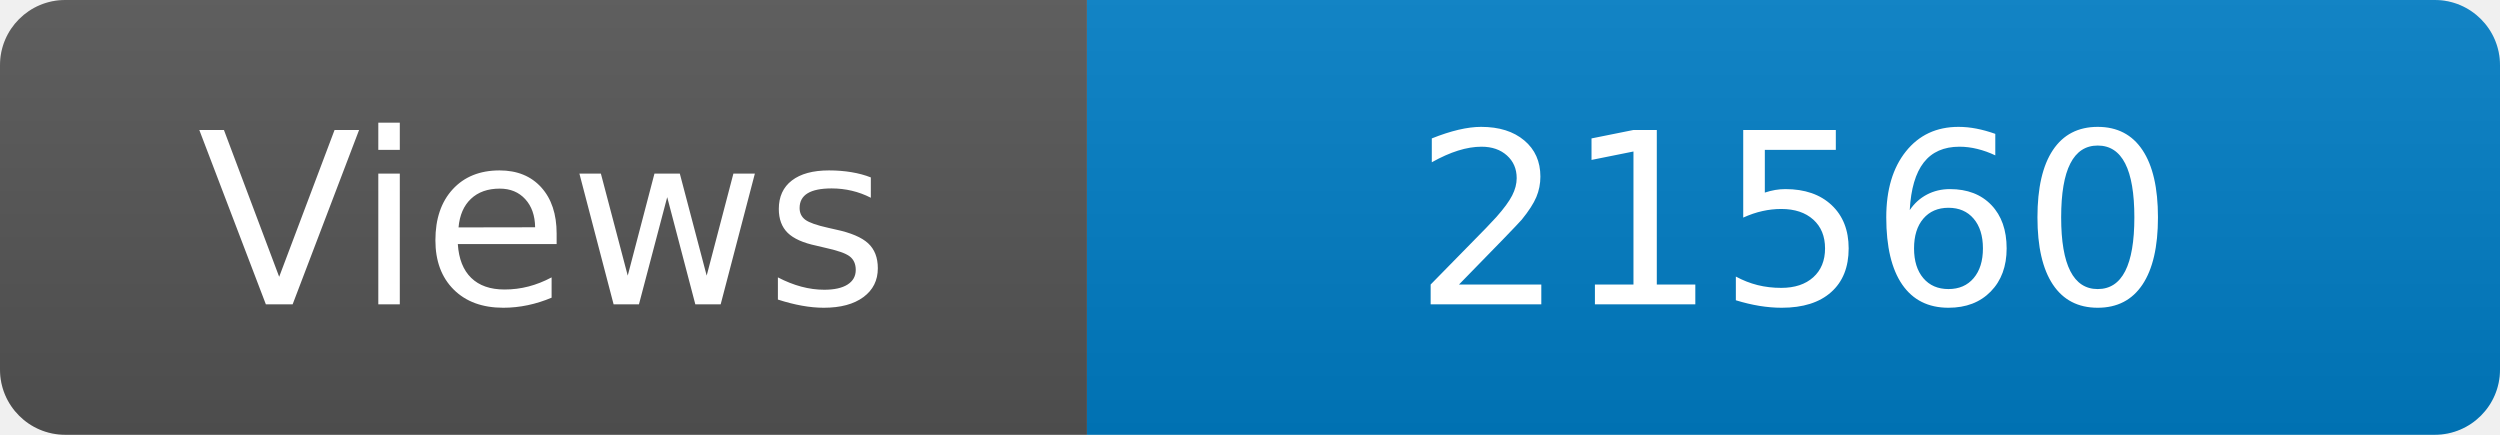
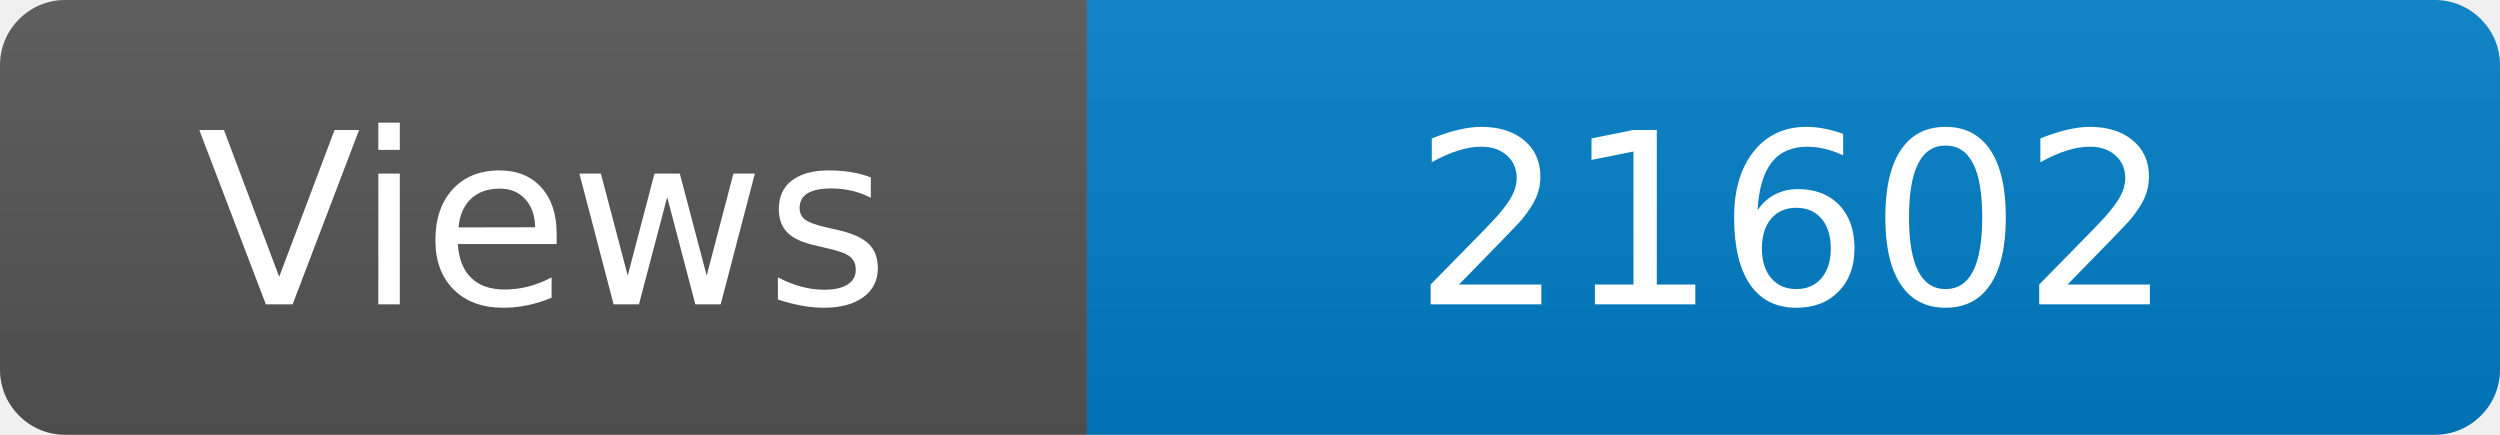
<svg xmlns="http://www.w3.org/2000/svg" width="115" height="20" role="img" aria-label="Maintained?: yes">
  <linearGradient id="s" x2="0" y2="100%">
    <stop offset="0" stop-color="#bbb" stop-opacity=".1" />
    <stop offset="1" stop-opacity=".1" />
  </linearGradient>
  <clipPath id="r">
    <rect width="115" height="20" rx="3" fill="#fff" />
  </clipPath>
  <g clip-path="url(#r)">
    <rect width="50" height="20" fill="#555" />
    <rect x="50" width="160" height="20" fill="#007ec6" />
    <rect width="115" height="20" fill="url(#s)" />
  </g>
  <g fill="#fff" text-anchor="middle" font-family="Verdana,Geneva,DejaVu Sans,sans-serif" font-size="110">
    <text x="250" y="140" transform="scale(.1)" fill="#fff">Views</text>
-     <text x="825" y="140" transform="scale(.1)" fill="#fff">21560</text>
+     <text x="825" y="140" transform="scale(.1)" fill="#fff">21602</text>
  </g>
</svg>
